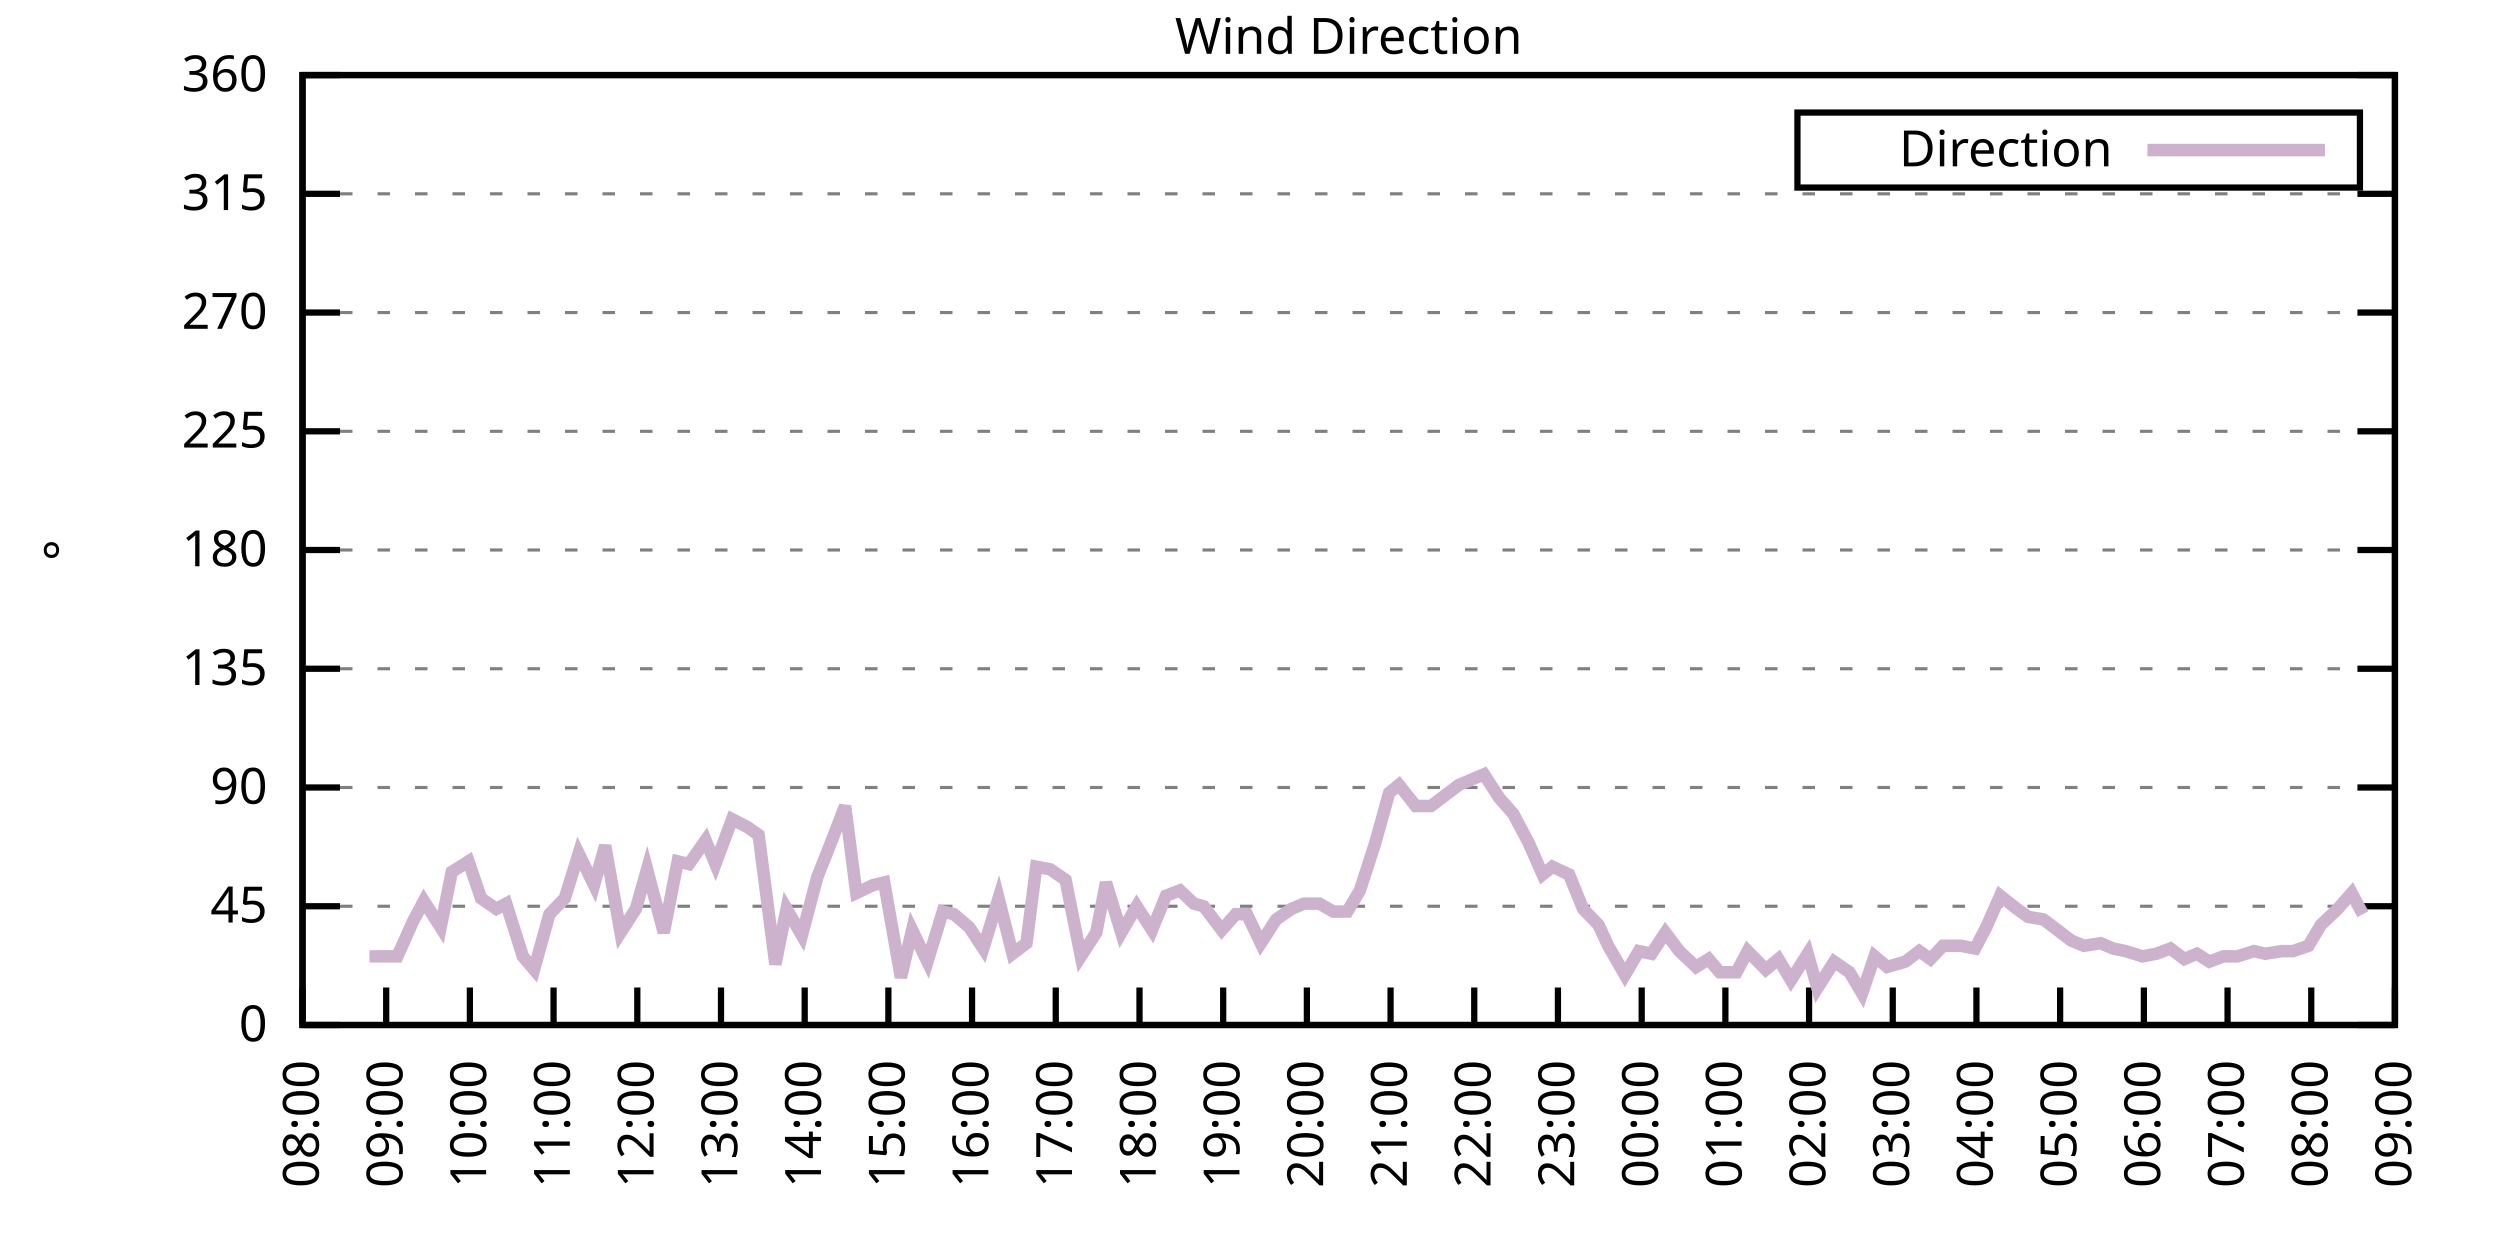
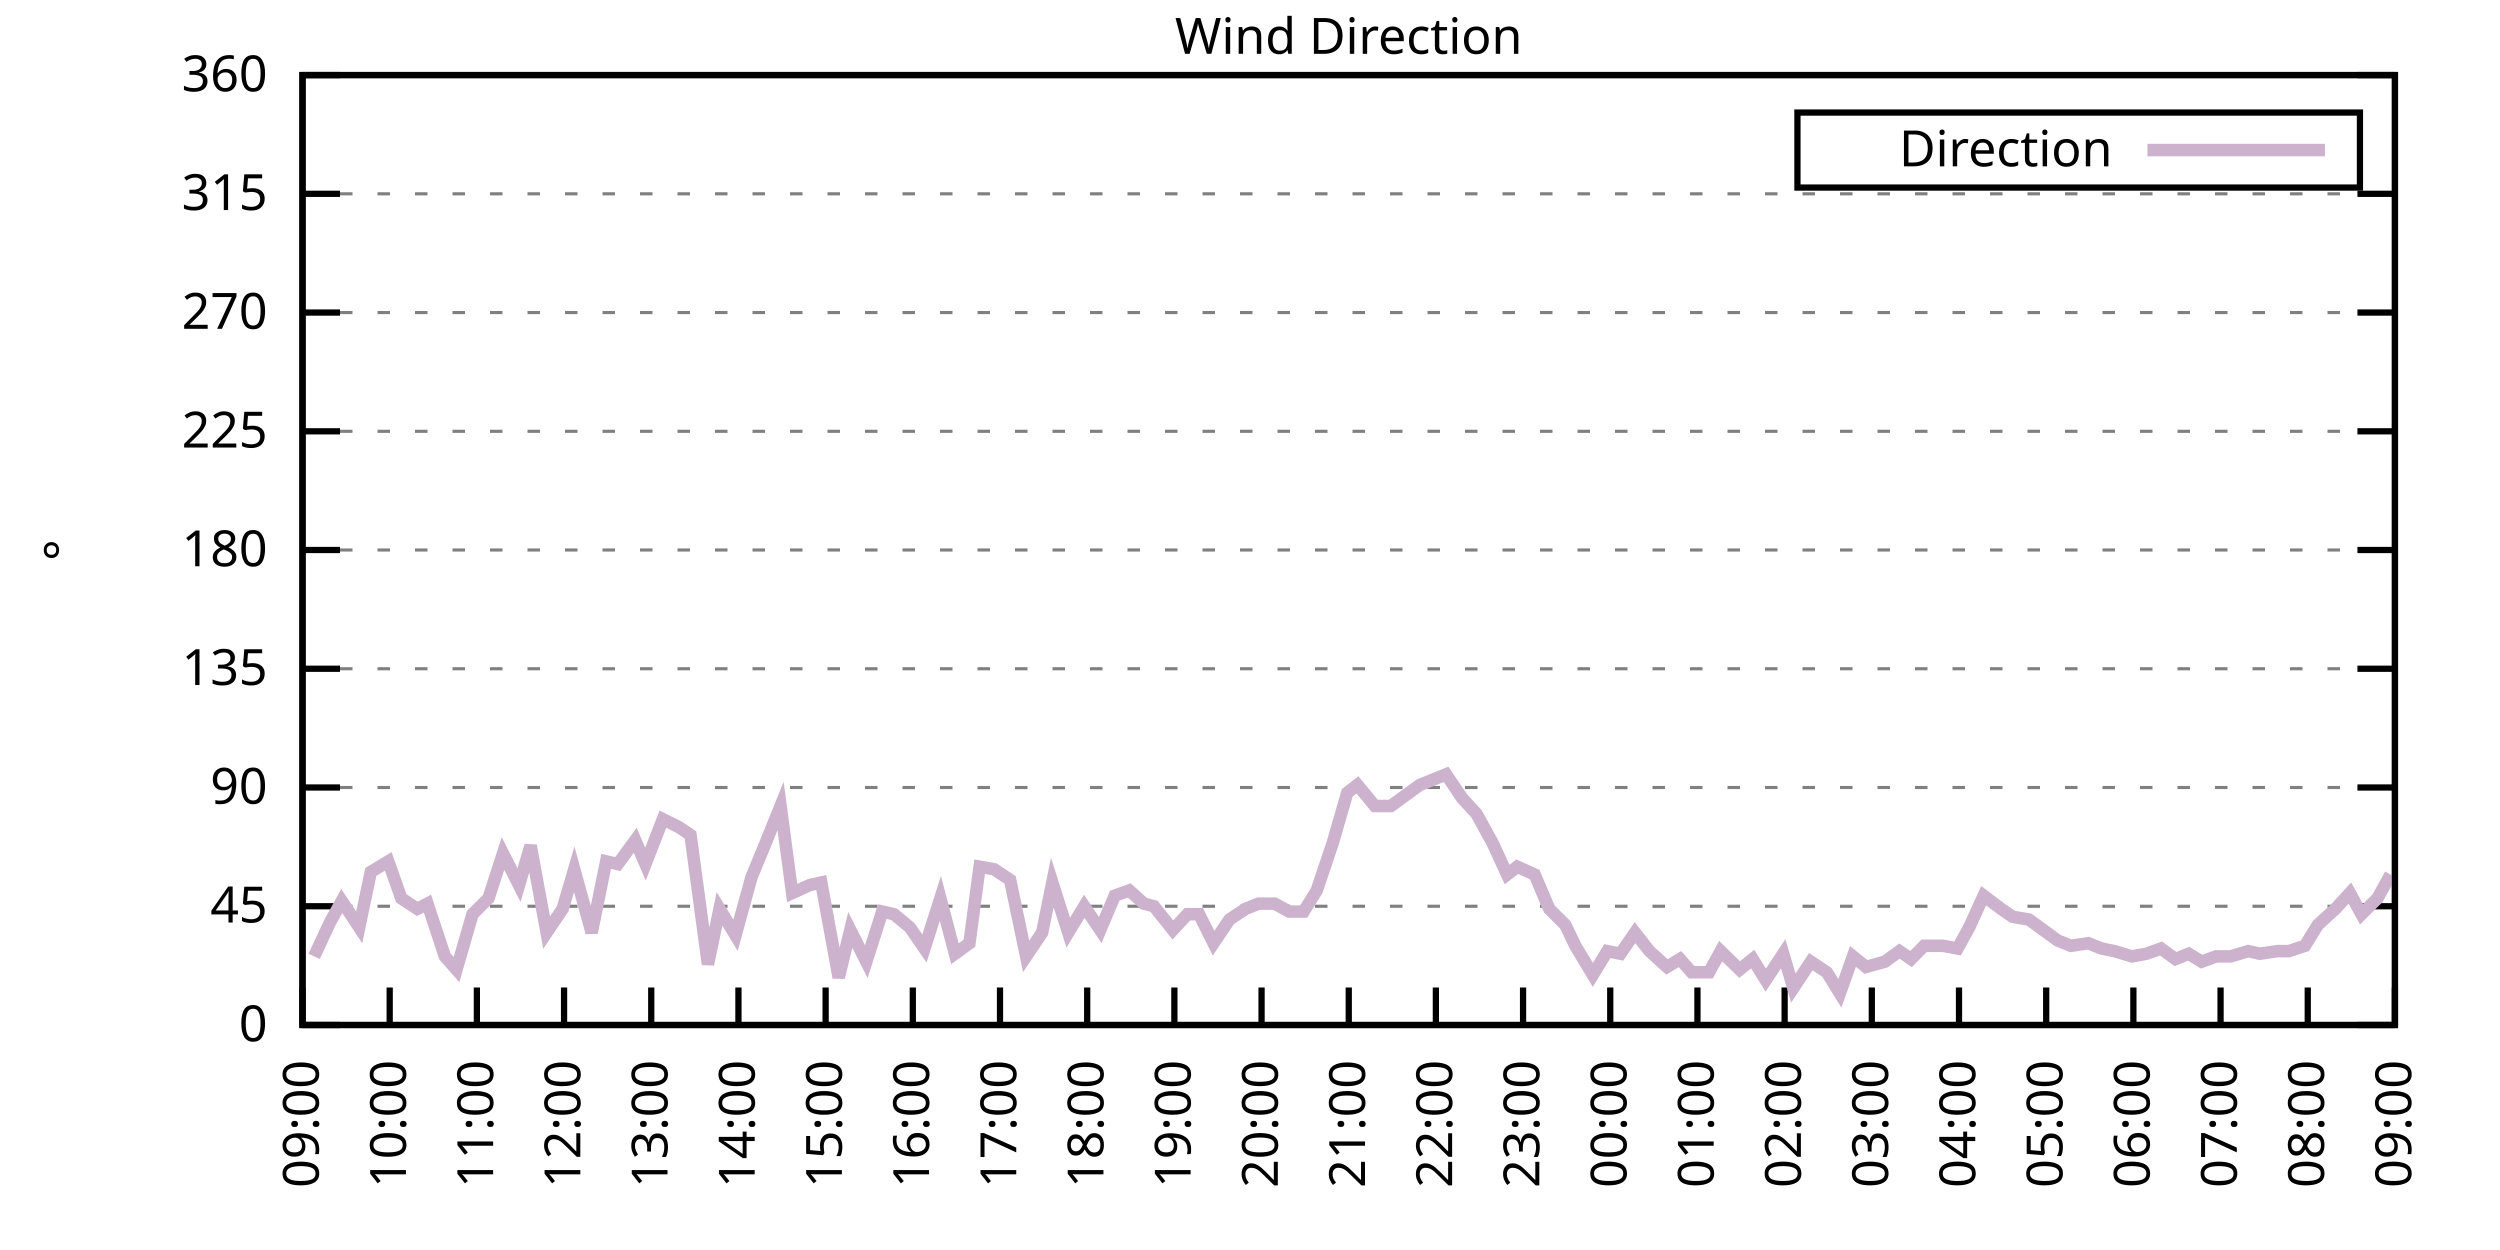
<svg xmlns="http://www.w3.org/2000/svg" xmlns:xlink="http://www.w3.org/1999/xlink" width="400" height="200" viewBox="0 0 400 200">
  <g id="gnuplot_canvas">
    <rect x="0" y="0" width="400" height="200" fill="none" />
    <defs>
      <circle id="gpDot" r="0.5" stroke-width="0.5" stroke="currentColor" />
      <path id="gpPt0" stroke-width="0.333" stroke="currentColor" d="M-1,0 h2 M0,-1 v2" />
      <path id="gpPt1" stroke-width="0.333" stroke="currentColor" d="M-1,-1 L1,1 M1,-1 L-1,1" />
      <path id="gpPt2" stroke-width="0.333" stroke="currentColor" d="M-1,0 L1,0 M0,-1 L0,1 M-1,-1 L1,1 M-1,1 L1,-1" />
      <rect id="gpPt3" stroke-width="0.333" stroke="currentColor" x="-1" y="-1" width="2" height="2" />
      <rect id="gpPt4" stroke-width="0.333" stroke="currentColor" fill="currentColor" x="-1" y="-1" width="2" height="2" />
      <circle id="gpPt5" stroke-width="0.333" stroke="currentColor" cx="0" cy="0" r="1" />
      <use xlink:href="#gpPt5" id="gpPt6" fill="currentColor" stroke="none" />
      <path id="gpPt7" stroke-width="0.333" stroke="currentColor" d="M0,-1.33 L-1.33,0.67 L1.33,0.67 z" />
      <use xlink:href="#gpPt7" id="gpPt8" fill="currentColor" stroke="none" />
      <use xlink:href="#gpPt7" id="gpPt9" stroke="currentColor" transform="rotate(180)" />
      <use xlink:href="#gpPt9" id="gpPt10" fill="currentColor" stroke="none" />
      <use xlink:href="#gpPt3" id="gpPt11" stroke="currentColor" transform="rotate(45)" />
      <use xlink:href="#gpPt11" id="gpPt12" fill="currentColor" stroke="none" />
      <path id="gpPt13" stroke-width="0.333" stroke="currentColor" d="M0,1.330 L1.265,0.411 L0.782,-1.067 L-0.782,-1.076 L-1.265,0.411 z" />
      <use xlink:href="#gpPt13" id="gpPt14" fill="currentColor" stroke="none" />
      <filter id="textbox" filterUnits="objectBoundingBox" x="0" y="0" height="1" width="1">
        <feFlood flood-color="white" flood-opacity="1" result="bgnd" />
        <feComposite in="SourceGraphic" in2="bgnd" operator="atop" />
      </filter>
      <filter id="greybox" filterUnits="objectBoundingBox" x="0" y="0" height="1" width="1">
        <feFlood flood-color="lightgrey" flood-opacity="1" result="grey" />
        <feComposite in="SourceGraphic" in2="grey" operator="atop" />
      </filter>
    </defs>
    <g fill="none" color="white" stroke="currentColor" stroke-width="1.00" stroke-linecap="butt" stroke-linejoin="miter">
</g>
    <g fill="none" color="black" stroke="currentColor" stroke-width="1.00" stroke-linecap="butt" stroke-linejoin="miter">
      <g stroke="none" shape-rendering="crispEdges">
        <polygon fill="rgb(255, 255, 255)" points="48.40,164.00 383.18,164.00 383.18,12.02 48.40,12.02 " />
      </g>
    </g>
    <g fill="none" color="black" stroke="currentColor" stroke-width="1.00" stroke-linecap="butt" stroke-linejoin="miter">
</g>
    <g fill="none" color="black" stroke="black" stroke-width="0.50" stroke-linecap="butt" stroke-linejoin="miter">
</g>
    <g fill="none" color="gray" stroke="currentColor" stroke-width="0.50" stroke-linecap="butt" stroke-linejoin="miter">
      <path stroke="gray" stroke-dasharray="2,4" class="gridline" d="M48.40,164.00 L383.19,164.00  " />
    </g>
    <g fill="none" color="gray" stroke="gray" stroke-width="1.00" stroke-linecap="butt" stroke-linejoin="miter">
</g>
    <g fill="none" color="black" stroke="currentColor" stroke-width="1.00" stroke-linecap="butt" stroke-linejoin="miter">
      <path stroke="black" d="M48.40,164.00 L54.40,164.00 M383.19,164.00 L377.19,164.00  " />
      <g transform="translate(42.80,166.60)" stroke="none" fill="black" font-family="Sans" font-size="8.00" text-anchor="end">
        <text>
          <tspan font-family="Sans"> 0</tspan>
        </text>
      </g>
    </g>
    <g fill="none" color="black" stroke="currentColor" stroke-width="1.00" stroke-linecap="butt" stroke-linejoin="miter">
</g>
    <g fill="none" color="black" stroke="black" stroke-width="0.50" stroke-linecap="butt" stroke-linejoin="miter">
</g>
    <g fill="none" color="gray" stroke="currentColor" stroke-width="0.50" stroke-linecap="butt" stroke-linejoin="miter">
      <path stroke="gray" stroke-dasharray="2,4" class="gridline" d="M48.40,145.00 L383.19,145.00  " />
    </g>
    <g fill="none" color="gray" stroke="gray" stroke-width="1.00" stroke-linecap="butt" stroke-linejoin="miter">
</g>
    <g fill="none" color="black" stroke="currentColor" stroke-width="1.00" stroke-linecap="butt" stroke-linejoin="miter">
      <path stroke="black" d="M48.40,145.00 L54.40,145.00 M383.19,145.00 L377.19,145.00  " />
      <g transform="translate(42.80,147.60)" stroke="none" fill="black" font-family="Sans" font-size="8.00" text-anchor="end">
        <text>
          <tspan font-family="Sans"> 45</tspan>
        </text>
      </g>
    </g>
    <g fill="none" color="black" stroke="currentColor" stroke-width="1.00" stroke-linecap="butt" stroke-linejoin="miter">
</g>
    <g fill="none" color="black" stroke="black" stroke-width="0.50" stroke-linecap="butt" stroke-linejoin="miter">
</g>
    <g fill="none" color="gray" stroke="currentColor" stroke-width="0.50" stroke-linecap="butt" stroke-linejoin="miter">
      <path stroke="gray" stroke-dasharray="2,4" class="gridline" d="M48.40,126.00 L383.19,126.00  " />
    </g>
    <g fill="none" color="gray" stroke="gray" stroke-width="1.00" stroke-linecap="butt" stroke-linejoin="miter">
</g>
    <g fill="none" color="black" stroke="currentColor" stroke-width="1.00" stroke-linecap="butt" stroke-linejoin="miter">
      <path stroke="black" d="M48.40,126.00 L54.40,126.00 M383.19,126.00 L377.19,126.00  " />
      <g transform="translate(42.80,128.60)" stroke="none" fill="black" font-family="Sans" font-size="8.00" text-anchor="end">
        <text>
          <tspan font-family="Sans"> 90</tspan>
        </text>
      </g>
    </g>
    <g fill="none" color="black" stroke="currentColor" stroke-width="1.00" stroke-linecap="butt" stroke-linejoin="miter">
</g>
    <g fill="none" color="black" stroke="black" stroke-width="0.50" stroke-linecap="butt" stroke-linejoin="miter">
</g>
    <g fill="none" color="gray" stroke="currentColor" stroke-width="0.50" stroke-linecap="butt" stroke-linejoin="miter">
      <path stroke="gray" stroke-dasharray="2,4" class="gridline" d="M48.40,107.00 L383.19,107.00  " />
    </g>
    <g fill="none" color="gray" stroke="gray" stroke-width="1.00" stroke-linecap="butt" stroke-linejoin="miter">
</g>
    <g fill="none" color="black" stroke="currentColor" stroke-width="1.00" stroke-linecap="butt" stroke-linejoin="miter">
      <path stroke="black" d="M48.40,107.00 L54.40,107.00 M383.19,107.00 L377.19,107.00  " />
      <g transform="translate(42.80,109.60)" stroke="none" fill="black" font-family="Sans" font-size="8.00" text-anchor="end">
        <text>
          <tspan font-family="Sans"> 135</tspan>
        </text>
      </g>
    </g>
    <g fill="none" color="black" stroke="currentColor" stroke-width="1.00" stroke-linecap="butt" stroke-linejoin="miter">
</g>
    <g fill="none" color="black" stroke="black" stroke-width="0.50" stroke-linecap="butt" stroke-linejoin="miter">
</g>
    <g fill="none" color="gray" stroke="currentColor" stroke-width="0.50" stroke-linecap="butt" stroke-linejoin="miter">
      <path stroke="gray" stroke-dasharray="2,4" class="gridline" d="M48.40,88.00 L383.19,88.00  " />
    </g>
    <g fill="none" color="gray" stroke="gray" stroke-width="1.00" stroke-linecap="butt" stroke-linejoin="miter">
</g>
    <g fill="none" color="black" stroke="currentColor" stroke-width="1.00" stroke-linecap="butt" stroke-linejoin="miter">
      <path stroke="black" d="M48.40,88.00 L54.40,88.00 M383.19,88.00 L377.19,88.00  " />
      <g transform="translate(42.80,90.60)" stroke="none" fill="black" font-family="Sans" font-size="8.00" text-anchor="end">
        <text>
          <tspan font-family="Sans"> 180</tspan>
        </text>
      </g>
    </g>
    <g fill="none" color="black" stroke="currentColor" stroke-width="1.00" stroke-linecap="butt" stroke-linejoin="miter">
</g>
    <g fill="none" color="black" stroke="black" stroke-width="0.50" stroke-linecap="butt" stroke-linejoin="miter">
</g>
    <g fill="none" color="gray" stroke="currentColor" stroke-width="0.50" stroke-linecap="butt" stroke-linejoin="miter">
      <path stroke="gray" stroke-dasharray="2,4" class="gridline" d="M48.40,69.01 L383.19,69.01  " />
    </g>
    <g fill="none" color="gray" stroke="gray" stroke-width="1.00" stroke-linecap="butt" stroke-linejoin="miter">
</g>
    <g fill="none" color="black" stroke="currentColor" stroke-width="1.00" stroke-linecap="butt" stroke-linejoin="miter">
      <path stroke="black" d="M48.40,69.01 L54.40,69.01 M383.19,69.01 L377.19,69.01  " />
      <g transform="translate(42.80,71.61)" stroke="none" fill="black" font-family="Sans" font-size="8.00" text-anchor="end">
        <text>
          <tspan font-family="Sans"> 225</tspan>
        </text>
      </g>
    </g>
    <g fill="none" color="black" stroke="currentColor" stroke-width="1.00" stroke-linecap="butt" stroke-linejoin="miter">
</g>
    <g fill="none" color="black" stroke="black" stroke-width="0.50" stroke-linecap="butt" stroke-linejoin="miter">
</g>
    <g fill="none" color="gray" stroke="currentColor" stroke-width="0.50" stroke-linecap="butt" stroke-linejoin="miter">
      <path stroke="gray" stroke-dasharray="2,4" class="gridline" d="M48.40,50.01 L383.19,50.01  " />
    </g>
    <g fill="none" color="gray" stroke="gray" stroke-width="1.00" stroke-linecap="butt" stroke-linejoin="miter">
</g>
    <g fill="none" color="black" stroke="currentColor" stroke-width="1.00" stroke-linecap="butt" stroke-linejoin="miter">
      <path stroke="black" d="M48.40,50.01 L54.40,50.01 M383.19,50.01 L377.19,50.01  " />
      <g transform="translate(42.80,52.61)" stroke="none" fill="black" font-family="Sans" font-size="8.00" text-anchor="end">
        <text>
          <tspan font-family="Sans"> 270</tspan>
        </text>
      </g>
    </g>
    <g fill="none" color="black" stroke="currentColor" stroke-width="1.00" stroke-linecap="butt" stroke-linejoin="miter">
</g>
    <g fill="none" color="black" stroke="black" stroke-width="0.50" stroke-linecap="butt" stroke-linejoin="miter">
</g>
    <g fill="none" color="gray" stroke="currentColor" stroke-width="0.50" stroke-linecap="butt" stroke-linejoin="miter">
      <path stroke="gray" stroke-dasharray="2,4" class="gridline" d="M48.40,31.01 L383.19,31.01  " />
    </g>
    <g fill="none" color="gray" stroke="gray" stroke-width="1.00" stroke-linecap="butt" stroke-linejoin="miter">
</g>
    <g fill="none" color="black" stroke="currentColor" stroke-width="1.00" stroke-linecap="butt" stroke-linejoin="miter">
      <path stroke="black" d="M48.40,31.01 L54.40,31.01 M383.19,31.01 L377.19,31.01  " />
      <g transform="translate(42.80,33.61)" stroke="none" fill="black" font-family="Sans" font-size="8.00" text-anchor="end">
        <text>
          <tspan font-family="Sans"> 315</tspan>
        </text>
      </g>
    </g>
    <g fill="none" color="black" stroke="currentColor" stroke-width="1.00" stroke-linecap="butt" stroke-linejoin="miter">
</g>
    <g fill="none" color="black" stroke="black" stroke-width="0.50" stroke-linecap="butt" stroke-linejoin="miter">
</g>
    <g fill="none" color="gray" stroke="currentColor" stroke-width="0.50" stroke-linecap="butt" stroke-linejoin="miter">
      <path stroke="gray" stroke-dasharray="2,4" class="gridline" d="M48.40,12.01 L383.19,12.01  " />
    </g>
    <g fill="none" color="gray" stroke="gray" stroke-width="1.00" stroke-linecap="butt" stroke-linejoin="miter">
</g>
    <g fill="none" color="black" stroke="currentColor" stroke-width="1.00" stroke-linecap="butt" stroke-linejoin="miter">
      <path stroke="black" d="M48.40,12.01 L54.40,12.01 M383.19,12.01 L377.19,12.01  " />
      <g transform="translate(42.80,14.61)" stroke="none" fill="black" font-family="Sans" font-size="8.00" text-anchor="end">
        <text>
          <tspan font-family="Sans"> 360</tspan>
        </text>
      </g>
    </g>
    <g fill="none" color="black" stroke="currentColor" stroke-width="1.00" stroke-linecap="butt" stroke-linejoin="miter">
      <path stroke="black" d="M48.40,164.00 L48.40,158.00  " />
      <g transform="translate(51.00,169.60) rotate(270.00)" stroke="none" fill="black" font-family="Sans" font-size="8.00" text-anchor="end">
        <text>
-           <tspan font-family="Sans">08:00</tspan>
-         </text>
-       </g>
-     </g>
-     <g fill="none" color="black" stroke="currentColor" stroke-width="1.00" stroke-linecap="butt" stroke-linejoin="miter">
-       <path stroke="black" d="M61.79,164.00 L61.79,158.00  " />
-       <g transform="translate(64.39,169.60) rotate(270.00)" stroke="none" fill="black" font-family="Sans" font-size="8.00" text-anchor="end">
-         <text>
          <tspan font-family="Sans">09:00</tspan>
        </text>
      </g>
    </g>
    <g fill="none" color="black" stroke="currentColor" stroke-width="1.00" stroke-linecap="butt" stroke-linejoin="miter">
-       <path stroke="black" d="M75.18,164.00 L75.18,158.00  " />
-       <g transform="translate(77.78,169.60) rotate(270.00)" stroke="none" fill="black" font-family="Sans" font-size="8.00" text-anchor="end">
+       <path stroke="black" d="M62.35,164.00 L62.35,158.00  " />
+       <g transform="translate(64.95,169.60) rotate(270.00)" stroke="none" fill="black" font-family="Sans" font-size="8.00" text-anchor="end">
        <text>
          <tspan font-family="Sans">10:00</tspan>
        </text>
      </g>
    </g>
    <g fill="none" color="black" stroke="currentColor" stroke-width="1.00" stroke-linecap="butt" stroke-linejoin="miter">
-       <path stroke="black" d="M88.57,164.00 L88.57,158.00  " />
-       <g transform="translate(91.17,169.60) rotate(270.00)" stroke="none" fill="black" font-family="Sans" font-size="8.00" text-anchor="end">
+       <path stroke="black" d="M76.30,164.00 L76.30,158.00  " />
+       <g transform="translate(78.90,169.60) rotate(270.00)" stroke="none" fill="black" font-family="Sans" font-size="8.00" text-anchor="end">
        <text>
          <tspan font-family="Sans">11:00</tspan>
        </text>
      </g>
    </g>
    <g fill="none" color="black" stroke="currentColor" stroke-width="1.00" stroke-linecap="butt" stroke-linejoin="miter">
-       <path stroke="black" d="M101.97,164.00 L101.97,158.00  " />
-       <g transform="translate(104.57,169.60) rotate(270.00)" stroke="none" fill="black" font-family="Sans" font-size="8.00" text-anchor="end">
+       <path stroke="black" d="M90.25,164.00 L90.25,158.00  " />
+       <g transform="translate(92.85,169.60) rotate(270.00)" stroke="none" fill="black" font-family="Sans" font-size="8.00" text-anchor="end">
        <text>
          <tspan font-family="Sans">12:00</tspan>
        </text>
      </g>
    </g>
    <g fill="none" color="black" stroke="currentColor" stroke-width="1.00" stroke-linecap="butt" stroke-linejoin="miter">
-       <path stroke="black" d="M115.36,164.00 L115.36,158.00  " />
-       <g transform="translate(117.96,169.60) rotate(270.00)" stroke="none" fill="black" font-family="Sans" font-size="8.00" text-anchor="end">
+       <path stroke="black" d="M104.20,164.00 L104.20,158.00  " />
+       <g transform="translate(106.80,169.60) rotate(270.00)" stroke="none" fill="black" font-family="Sans" font-size="8.00" text-anchor="end">
        <text>
          <tspan font-family="Sans">13:00</tspan>
        </text>
      </g>
    </g>
    <g fill="none" color="black" stroke="currentColor" stroke-width="1.00" stroke-linecap="butt" stroke-linejoin="miter">
-       <path stroke="black" d="M128.75,164.00 L128.75,158.00  " />
-       <g transform="translate(131.35,169.60) rotate(270.00)" stroke="none" fill="black" font-family="Sans" font-size="8.00" text-anchor="end">
+       <path stroke="black" d="M118.15,164.00 L118.15,158.00  " />
+       <g transform="translate(120.75,169.60) rotate(270.00)" stroke="none" fill="black" font-family="Sans" font-size="8.00" text-anchor="end">
        <text>
          <tspan font-family="Sans">14:00</tspan>
        </text>
      </g>
    </g>
    <g fill="none" color="black" stroke="currentColor" stroke-width="1.00" stroke-linecap="butt" stroke-linejoin="miter">
-       <path stroke="black" d="M142.14,164.00 L142.14,158.00  " />
-       <g transform="translate(144.74,169.60) rotate(270.00)" stroke="none" fill="black" font-family="Sans" font-size="8.00" text-anchor="end">
+       <path stroke="black" d="M132.10,164.00 L132.10,158.00  " />
+       <g transform="translate(134.70,169.60) rotate(270.00)" stroke="none" fill="black" font-family="Sans" font-size="8.00" text-anchor="end">
        <text>
          <tspan font-family="Sans">15:00</tspan>
        </text>
      </g>
    </g>
    <g fill="none" color="black" stroke="currentColor" stroke-width="1.00" stroke-linecap="butt" stroke-linejoin="miter">
-       <path stroke="black" d="M155.53,164.00 L155.53,158.00  " />
-       <g transform="translate(158.13,169.60) rotate(270.00)" stroke="none" fill="black" font-family="Sans" font-size="8.00" text-anchor="end">
+       <path stroke="black" d="M146.05,164.00 L146.05,158.00  " />
+       <g transform="translate(148.65,169.60) rotate(270.00)" stroke="none" fill="black" font-family="Sans" font-size="8.00" text-anchor="end">
        <text>
          <tspan font-family="Sans">16:00</tspan>
        </text>
      </g>
    </g>
    <g fill="none" color="black" stroke="currentColor" stroke-width="1.00" stroke-linecap="butt" stroke-linejoin="miter">
-       <path stroke="black" d="M168.92,164.00 L168.92,158.00  " />
-       <g transform="translate(171.52,169.60) rotate(270.00)" stroke="none" fill="black" font-family="Sans" font-size="8.00" text-anchor="end">
+       <path stroke="black" d="M160.00,164.00 L160.00,158.00  " />
+       <g transform="translate(162.60,169.60) rotate(270.00)" stroke="none" fill="black" font-family="Sans" font-size="8.00" text-anchor="end">
        <text>
          <tspan font-family="Sans">17:00</tspan>
        </text>
      </g>
    </g>
    <g fill="none" color="black" stroke="currentColor" stroke-width="1.00" stroke-linecap="butt" stroke-linejoin="miter">
-       <path stroke="black" d="M182.32,164.00 L182.32,158.00  " />
-       <g transform="translate(184.92,169.60) rotate(270.00)" stroke="none" fill="black" font-family="Sans" font-size="8.00" text-anchor="end">
+       <path stroke="black" d="M173.95,164.00 L173.95,158.00  " />
+       <g transform="translate(176.55,169.60) rotate(270.00)" stroke="none" fill="black" font-family="Sans" font-size="8.00" text-anchor="end">
        <text>
          <tspan font-family="Sans">18:00</tspan>
        </text>
      </g>
    </g>
    <g fill="none" color="black" stroke="currentColor" stroke-width="1.00" stroke-linecap="butt" stroke-linejoin="miter">
-       <path stroke="black" d="M195.71,164.00 L195.71,158.00  " />
-       <g transform="translate(198.31,169.60) rotate(270.00)" stroke="none" fill="black" font-family="Sans" font-size="8.00" text-anchor="end">
+       <path stroke="black" d="M187.90,164.00 L187.90,158.00  " />
+       <g transform="translate(190.50,169.60) rotate(270.00)" stroke="none" fill="black" font-family="Sans" font-size="8.00" text-anchor="end">
        <text>
          <tspan font-family="Sans">19:00</tspan>
        </text>
      </g>
    </g>
    <g fill="none" color="black" stroke="currentColor" stroke-width="1.00" stroke-linecap="butt" stroke-linejoin="miter">
-       <path stroke="black" d="M209.10,164.00 L209.10,158.00  " />
-       <g transform="translate(211.70,169.60) rotate(270.00)" stroke="none" fill="black" font-family="Sans" font-size="8.00" text-anchor="end">
+       <path stroke="black" d="M201.85,164.00 L201.85,158.00  " />
+       <g transform="translate(204.45,169.60) rotate(270.00)" stroke="none" fill="black" font-family="Sans" font-size="8.00" text-anchor="end">
        <text>
          <tspan font-family="Sans">20:00</tspan>
        </text>
      </g>
    </g>
    <g fill="none" color="black" stroke="currentColor" stroke-width="1.00" stroke-linecap="butt" stroke-linejoin="miter">
-       <path stroke="black" d="M222.49,164.00 L222.49,158.00  " />
-       <g transform="translate(225.09,169.60) rotate(270.00)" stroke="none" fill="black" font-family="Sans" font-size="8.00" text-anchor="end">
+       <path stroke="black" d="M215.80,164.00 L215.80,158.00  " />
+       <g transform="translate(218.40,169.60) rotate(270.00)" stroke="none" fill="black" font-family="Sans" font-size="8.00" text-anchor="end">
        <text>
          <tspan font-family="Sans">21:00</tspan>
        </text>
      </g>
    </g>
    <g fill="none" color="black" stroke="currentColor" stroke-width="1.00" stroke-linecap="butt" stroke-linejoin="miter">
-       <path stroke="black" d="M235.88,164.00 L235.88,158.00  " />
-       <g transform="translate(238.48,169.60) rotate(270.00)" stroke="none" fill="black" font-family="Sans" font-size="8.00" text-anchor="end">
+       <path stroke="black" d="M229.74,164.00 L229.74,158.00  " />
+       <g transform="translate(232.34,169.60) rotate(270.00)" stroke="none" fill="black" font-family="Sans" font-size="8.00" text-anchor="end">
        <text>
          <tspan font-family="Sans">22:00</tspan>
        </text>
      </g>
    </g>
    <g fill="none" color="black" stroke="currentColor" stroke-width="1.00" stroke-linecap="butt" stroke-linejoin="miter">
-       <path stroke="black" d="M249.27,164.00 L249.27,158.00  " />
-       <g transform="translate(251.87,169.60) rotate(270.00)" stroke="none" fill="black" font-family="Sans" font-size="8.00" text-anchor="end">
+       <path stroke="black" d="M243.69,164.00 L243.69,158.00  " />
+       <g transform="translate(246.29,169.60) rotate(270.00)" stroke="none" fill="black" font-family="Sans" font-size="8.00" text-anchor="end">
        <text>
          <tspan font-family="Sans">23:00</tspan>
        </text>
      </g>
    </g>
    <g fill="none" color="black" stroke="currentColor" stroke-width="1.00" stroke-linecap="butt" stroke-linejoin="miter">
-       <path stroke="black" d="M262.67,164.00 L262.67,158.00  " />
-       <g transform="translate(265.27,169.60) rotate(270.00)" stroke="none" fill="black" font-family="Sans" font-size="8.00" text-anchor="end">
+       <path stroke="black" d="M257.64,164.00 L257.64,158.00  " />
+       <g transform="translate(260.24,169.60) rotate(270.00)" stroke="none" fill="black" font-family="Sans" font-size="8.00" text-anchor="end">
        <text>
          <tspan font-family="Sans">00:00</tspan>
        </text>
      </g>
    </g>
    <g fill="none" color="black" stroke="currentColor" stroke-width="1.00" stroke-linecap="butt" stroke-linejoin="miter">
-       <path stroke="black" d="M276.06,164.00 L276.06,158.00  " />
-       <g transform="translate(278.66,169.60) rotate(270.00)" stroke="none" fill="black" font-family="Sans" font-size="8.00" text-anchor="end">
+       <path stroke="black" d="M271.59,164.00 L271.59,158.00  " />
+       <g transform="translate(274.19,169.60) rotate(270.00)" stroke="none" fill="black" font-family="Sans" font-size="8.00" text-anchor="end">
        <text>
          <tspan font-family="Sans">01:00</tspan>
        </text>
      </g>
    </g>
    <g fill="none" color="black" stroke="currentColor" stroke-width="1.00" stroke-linecap="butt" stroke-linejoin="miter">
-       <path stroke="black" d="M289.45,164.00 L289.45,158.00  " />
-       <g transform="translate(292.05,169.60) rotate(270.00)" stroke="none" fill="black" font-family="Sans" font-size="8.00" text-anchor="end">
+       <path stroke="black" d="M285.54,164.00 L285.54,158.00  " />
+       <g transform="translate(288.14,169.60) rotate(270.00)" stroke="none" fill="black" font-family="Sans" font-size="8.00" text-anchor="end">
        <text>
          <tspan font-family="Sans">02:00</tspan>
        </text>
      </g>
    </g>
    <g fill="none" color="black" stroke="currentColor" stroke-width="1.00" stroke-linecap="butt" stroke-linejoin="miter">
-       <path stroke="black" d="M302.84,164.00 L302.84,158.00  " />
-       <g transform="translate(305.44,169.60) rotate(270.00)" stroke="none" fill="black" font-family="Sans" font-size="8.00" text-anchor="end">
+       <path stroke="black" d="M299.49,164.00 L299.49,158.00  " />
+       <g transform="translate(302.09,169.60) rotate(270.00)" stroke="none" fill="black" font-family="Sans" font-size="8.00" text-anchor="end">
        <text>
          <tspan font-family="Sans">03:00</tspan>
        </text>
      </g>
    </g>
    <g fill="none" color="black" stroke="currentColor" stroke-width="1.00" stroke-linecap="butt" stroke-linejoin="miter">
-       <path stroke="black" d="M316.23,164.00 L316.23,158.00  " />
-       <g transform="translate(318.83,169.60) rotate(270.00)" stroke="none" fill="black" font-family="Sans" font-size="8.00" text-anchor="end">
+       <path stroke="black" d="M313.44,164.00 L313.44,158.00  " />
+       <g transform="translate(316.04,169.60) rotate(270.00)" stroke="none" fill="black" font-family="Sans" font-size="8.00" text-anchor="end">
        <text>
          <tspan font-family="Sans">04:00</tspan>
        </text>
      </g>
    </g>
    <g fill="none" color="black" stroke="currentColor" stroke-width="1.00" stroke-linecap="butt" stroke-linejoin="miter">
-       <path stroke="black" d="M329.62,164.00 L329.62,158.00  " />
-       <g transform="translate(332.22,169.60) rotate(270.00)" stroke="none" fill="black" font-family="Sans" font-size="8.00" text-anchor="end">
+       <path stroke="black" d="M327.39,164.00 L327.39,158.00  " />
+       <g transform="translate(329.99,169.60) rotate(270.00)" stroke="none" fill="black" font-family="Sans" font-size="8.00" text-anchor="end">
        <text>
          <tspan font-family="Sans">05:00</tspan>
        </text>
      </g>
    </g>
    <g fill="none" color="black" stroke="currentColor" stroke-width="1.00" stroke-linecap="butt" stroke-linejoin="miter">
-       <path stroke="black" d="M343.02,164.00 L343.02,158.00  " />
-       <g transform="translate(345.62,169.60) rotate(270.00)" stroke="none" fill="black" font-family="Sans" font-size="8.00" text-anchor="end">
+       <path stroke="black" d="M341.34,164.00 L341.34,158.00  " />
+       <g transform="translate(343.94,169.60) rotate(270.00)" stroke="none" fill="black" font-family="Sans" font-size="8.00" text-anchor="end">
        <text>
          <tspan font-family="Sans">06:00</tspan>
        </text>
      </g>
    </g>
    <g fill="none" color="black" stroke="currentColor" stroke-width="1.00" stroke-linecap="butt" stroke-linejoin="miter">
-       <path stroke="black" d="M356.41,164.00 L356.41,158.00  " />
-       <g transform="translate(359.01,169.60) rotate(270.00)" stroke="none" fill="black" font-family="Sans" font-size="8.00" text-anchor="end">
+       <path stroke="black" d="M355.29,164.00 L355.29,158.00  " />
+       <g transform="translate(357.89,169.60) rotate(270.00)" stroke="none" fill="black" font-family="Sans" font-size="8.00" text-anchor="end">
        <text>
          <tspan font-family="Sans">07:00</tspan>
        </text>
      </g>
    </g>
    <g fill="none" color="black" stroke="currentColor" stroke-width="1.00" stroke-linecap="butt" stroke-linejoin="miter">
-       <path stroke="black" d="M369.80,164.00 L369.80,158.00  " />
-       <g transform="translate(372.40,169.60) rotate(270.00)" stroke="none" fill="black" font-family="Sans" font-size="8.00" text-anchor="end">
+       <path stroke="black" d="M369.24,164.00 L369.24,158.00  " />
+       <g transform="translate(371.84,169.60) rotate(270.00)" stroke="none" fill="black" font-family="Sans" font-size="8.00" text-anchor="end">
        <text>
          <tspan font-family="Sans">08:00</tspan>
        </text>
      </g>
    </g>
    <g fill="none" color="black" stroke="currentColor" stroke-width="1.00" stroke-linecap="butt" stroke-linejoin="miter">
      <path stroke="black" d="M383.19,164.00 L383.19,158.00  " />
      <g transform="translate(385.79,169.60) rotate(270.00)" stroke="none" fill="black" font-family="Sans" font-size="8.00" text-anchor="end">
        <text>
          <tspan font-family="Sans">09:00</tspan>
        </text>
      </g>
    </g>
    <g fill="none" color="black" stroke="currentColor" stroke-width="1.00" stroke-linecap="butt" stroke-linejoin="miter">
</g>
    <g fill="none" color="black" stroke="currentColor" stroke-width="1.00" stroke-linecap="butt" stroke-linejoin="miter">
      <path stroke="black" d="M48.40,12.01 L48.40,164.00 L383.19,164.00 L383.19,12.01 L48.40,12.01 Z  " />
    </g>
    <g fill="none" color="black" stroke="currentColor" stroke-width="1.00" stroke-linecap="butt" stroke-linejoin="miter">
</g>
    <g fill="none" color="black" stroke="currentColor" stroke-width="1.00" stroke-linecap="butt" stroke-linejoin="miter">
      <path stroke="black" d="M287.59,30.01 L287.59,18.01 L377.59,18.01 L377.59,30.01 L287.59,30.01 Z  " />
    </g>
    <g id="Wind_direction_plot_1">
      <g fill="none" color="white" stroke="black" stroke-width="2.00" stroke-linecap="butt" stroke-linejoin="miter">
</g>
      <g fill="none" color="black" stroke="currentColor" stroke-width="2.00" stroke-linecap="butt" stroke-linejoin="miter">
        <g transform="translate(337.99,26.61)" stroke="none" fill="black" font-family="Sans" font-size="8.00" text-anchor="end">
          <text>
            <tspan font-family="Sans">Direction</tspan>
          </text>
        </g>
      </g>
      <g fill="none" color="black" stroke="currentColor" stroke-width="2.00" stroke-linecap="butt" stroke-linejoin="miter">
-         <path stroke="rgb(204, 178, 204)" d="M343.59,24.01 L371.99,24.01 M59.11,153.02 L61.35,153.02 L63.58,153.02 L66.03,147.53 L67.82,144.16 L70.50,148.38   L72.28,139.51 L74.96,137.82 L76.97,143.73 L79.42,145.42 L80.99,144.58 L83.66,153.02 L85.45,155.13 L87.91,146.27   L90.36,143.73 L92.59,136.56 L95.05,141.62 L96.83,135.29 L99.29,149.22 L101.74,145.42 L103.53,139.09 L106.21,149.22   L108.44,137.82 L110.22,138.25 L112.90,134.45 L114.47,138.25 L117.14,131.07 L119.60,132.34 L121.38,133.60 L124.06,154.29   L125.85,145.42 L128.30,149.65 L130.76,140.36 L132.77,135.29 L135.22,128.96 L137.01,142.89 L139.69,141.62 L141.47,141.20   L144.15,156.40 L145.94,148.80 L148.39,153.87 L150.85,145.85 L152.63,146.27 L155.09,148.38 L157.32,151.76 L159.77,143.73   L162.01,152.60 L164.24,150.91 L165.80,138.67 L168.03,139.09 L170.49,140.78 L172.94,153.02 L175.40,149.22 L176.96,141.20   L179.41,149.22 L181.87,145.00 L184.32,148.80 L186.56,143.31 L188.79,142.47 L191.02,144.58 L192.58,145.00 L195.48,148.80   L197.72,146.27 L199.50,146.27 L201.73,150.91 L204.19,147.11 L206.64,145.42 L208.65,144.58 L211.11,144.58 L213.34,145.85   L215.57,145.85 L217.58,142.47 L220.04,134.87 L222.27,126.85 L223.83,125.58 L226.51,128.96 L228.96,128.96 L231.20,127.27   L233.43,125.58 L235.44,124.74 L237.44,123.89 L239.90,127.69 L242.13,130.22 L244.59,134.87 L246.82,139.93 L248.38,138.67   L251.06,139.93 L253.29,145.42 L255.75,147.96 L257.31,151.33 L259.99,155.98 L262.22,152.18 L264.23,152.60 L266.46,149.22   L268.69,152.18 L271.37,154.71 L273.38,153.45 L275.16,155.56 L277.84,155.56 L279.63,152.18 L282.53,155.13 L284.54,153.45   L286.55,156.82 L289.23,152.60 L290.79,158.09 L293.47,153.87 L295.92,155.56 L297.93,158.93 L299.94,153.02 L301.95,154.71   L304.85,153.87 L307.08,152.18 L308.87,153.45 L310.88,151.33 L313.78,151.33 L316.01,151.76 L317.79,148.38 L320.03,143.31   L322.70,145.42 L324.49,146.69 L326.95,147.11 L329.18,148.80 L331.41,150.49 L333.42,151.33 L336.10,150.91 L338.10,151.76   L340.11,152.18 L342.79,153.02 L345.02,152.60 L347.26,151.76 L349.49,153.45 L351.50,152.60 L353.51,153.87 L355.74,153.02   L357.97,153.02 L360.65,152.18 L362.43,152.60 L365.11,152.18 L366.90,152.18 L369.35,151.33 L371.36,147.96 L374.04,145.42   L376.27,142.89 L378.06,146.27  " />
+         <path stroke="rgb(204, 178, 204)" d="M343.59,24.01 L371.99,24.01 M50.26,153.02 L52.82,147.53 L54.68,144.16 L57.47,148.38 L59.33,139.51 L62.12,137.82   L64.21,143.73 L66.77,145.42 L68.39,144.58 L71.18,153.02 L73.04,155.13 L75.60,146.27 L78.16,143.73 L80.48,136.56   L83.04,141.62 L84.90,135.29 L87.46,149.22 L90.02,145.42 L91.88,139.09 L94.67,149.22 L96.99,137.82 L98.85,138.25   L101.64,134.45 L103.27,138.25 L106.06,131.07 L108.62,132.34 L110.48,133.60 L113.27,154.29 L115.13,145.42 L117.68,149.65   L120.24,140.36 L122.33,135.29 L124.89,128.96 L126.75,142.89 L129.54,141.62 L131.40,141.20 L134.19,156.40 L136.05,148.80   L138.61,153.87 L141.16,145.85 L143.02,146.27 L145.58,148.38 L147.91,151.76 L150.46,143.73 L152.79,152.60 L155.11,150.91   L156.74,138.67 L159.07,139.09 L161.62,140.78 L164.18,153.02 L166.74,149.22 L168.37,141.20 L170.92,149.22 L173.48,145.00   L176.04,148.80 L178.36,143.31 L180.69,142.47 L183.01,144.58 L184.64,145.00 L187.66,148.80 L189.99,146.27 L191.85,146.27   L194.17,150.91 L196.73,147.11 L199.29,145.42 L201.38,144.58 L203.94,144.58 L206.26,145.85 L208.59,145.85 L210.68,142.47   L213.24,134.87 L215.56,126.85 L217.19,125.58 L219.98,128.96 L222.54,128.96 L224.86,127.27 L227.19,125.58 L229.28,124.74   L231.37,123.89 L233.93,127.69 L236.25,130.22 L238.81,134.87 L241.14,139.93 L242.76,138.67 L245.55,139.93 L247.88,145.42   L250.44,147.96 L252.06,151.33 L254.85,155.98 L257.18,152.18 L259.27,152.60 L261.60,149.22 L263.92,152.18 L266.71,154.71   L268.80,153.45 L270.66,155.56 L273.45,155.56 L275.31,152.18 L278.34,155.13 L280.43,153.45 L282.52,156.82 L285.31,152.60   L286.94,158.09 L289.73,153.87 L292.29,155.56 L294.38,158.93 L296.47,153.02 L298.56,154.71 L301.58,153.87 L303.91,152.18   L305.77,153.45 L307.86,151.33 L310.88,151.33 L313.21,151.76 L315.07,148.38 L317.39,143.31 L320.18,145.42 L322.04,146.69   L324.60,147.11 L326.93,148.80 L329.25,150.49 L331.34,151.33 L334.13,150.91 L336.23,151.76 L338.32,152.18 L341.11,153.02   L343.43,152.60 L345.76,151.76 L348.08,153.45 L350.18,152.60 L352.27,153.87 L354.59,153.02 L356.92,153.02 L359.71,152.18   L361.57,152.60 L364.36,152.18 L366.22,152.18 L368.78,151.33 L370.87,147.96 L373.66,145.42 L375.98,142.89 L377.84,146.27   L380.40,143.73 L382.49,139.93  " />
      </g>
    </g>
    <g fill="none" color="black" stroke="currentColor" stroke-width="2.00" stroke-linecap="butt" stroke-linejoin="miter">
</g>
    <g fill="none" color="black" stroke="black" stroke-width="1.00" stroke-linecap="butt" stroke-linejoin="miter">
</g>
    <g fill="none" color="black" stroke="currentColor" stroke-width="1.00" stroke-linecap="butt" stroke-linejoin="miter">
      <path stroke="black" d="M48.40,12.01 L48.40,164.00 L383.19,164.00 L383.19,12.01 L48.40,12.01 Z  " />
      <g transform="translate(12.80,88.01) rotate(270.00)" stroke="none" fill="black" font-family="Sans" font-size="8.00" text-anchor="middle">
        <text>
          <tspan font-family="Sans">°</tspan>
        </text>
      </g>
    </g>
    <g fill="none" color="black" stroke="currentColor" stroke-width="1.00" stroke-linecap="butt" stroke-linejoin="miter">
</g>
    <g fill="none" color="black" stroke="currentColor" stroke-width="1.00" stroke-linecap="butt" stroke-linejoin="miter">
      <g transform="translate(215.79,8.61)" stroke="none" fill="black" font-family="Sans" font-size="8.00" text-anchor="middle">
        <text>
          <tspan font-family="Sans">Wind Direction</tspan>
        </text>
      </g>
    </g>
    <g fill="none" color="black" stroke="currentColor" stroke-width="1.00" stroke-linecap="butt" stroke-linejoin="miter">
</g>
  </g>
</svg>
